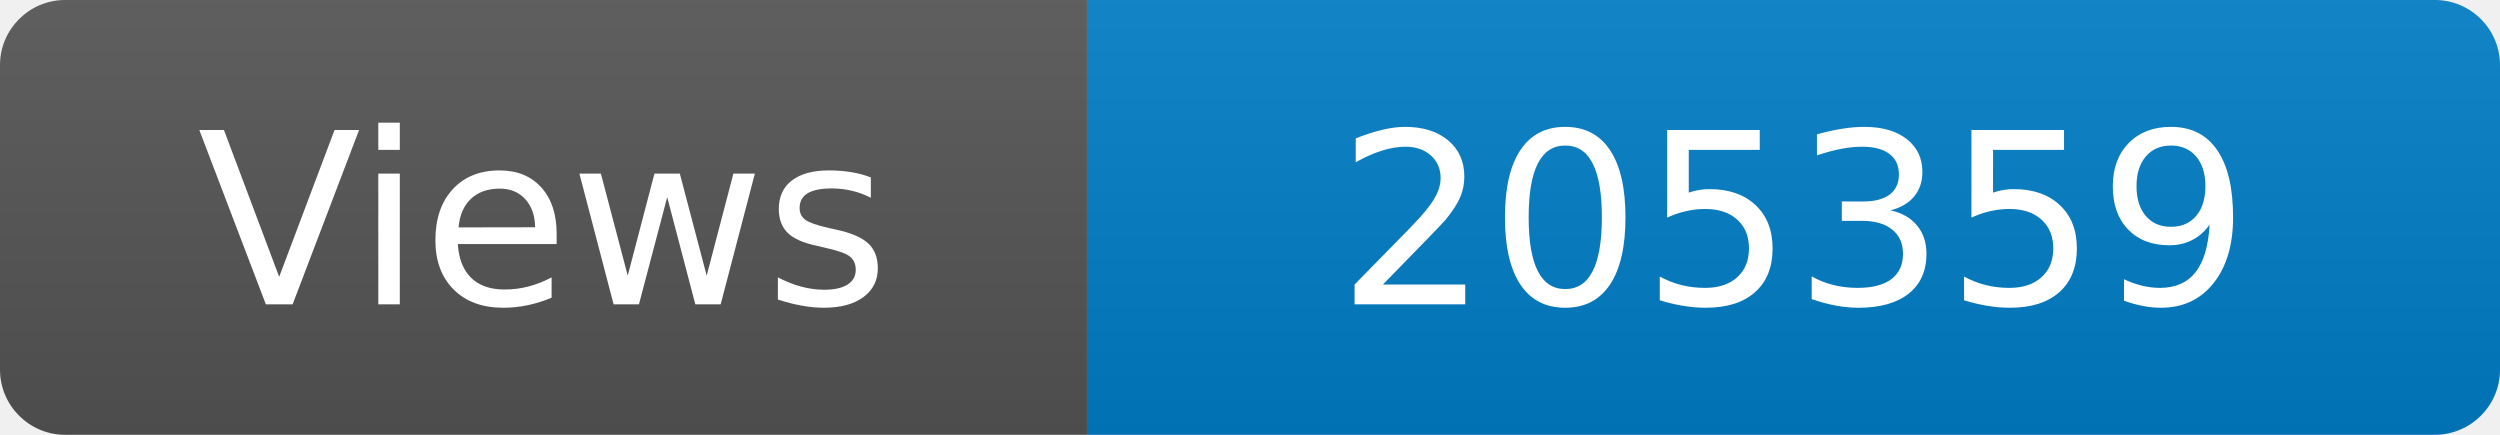
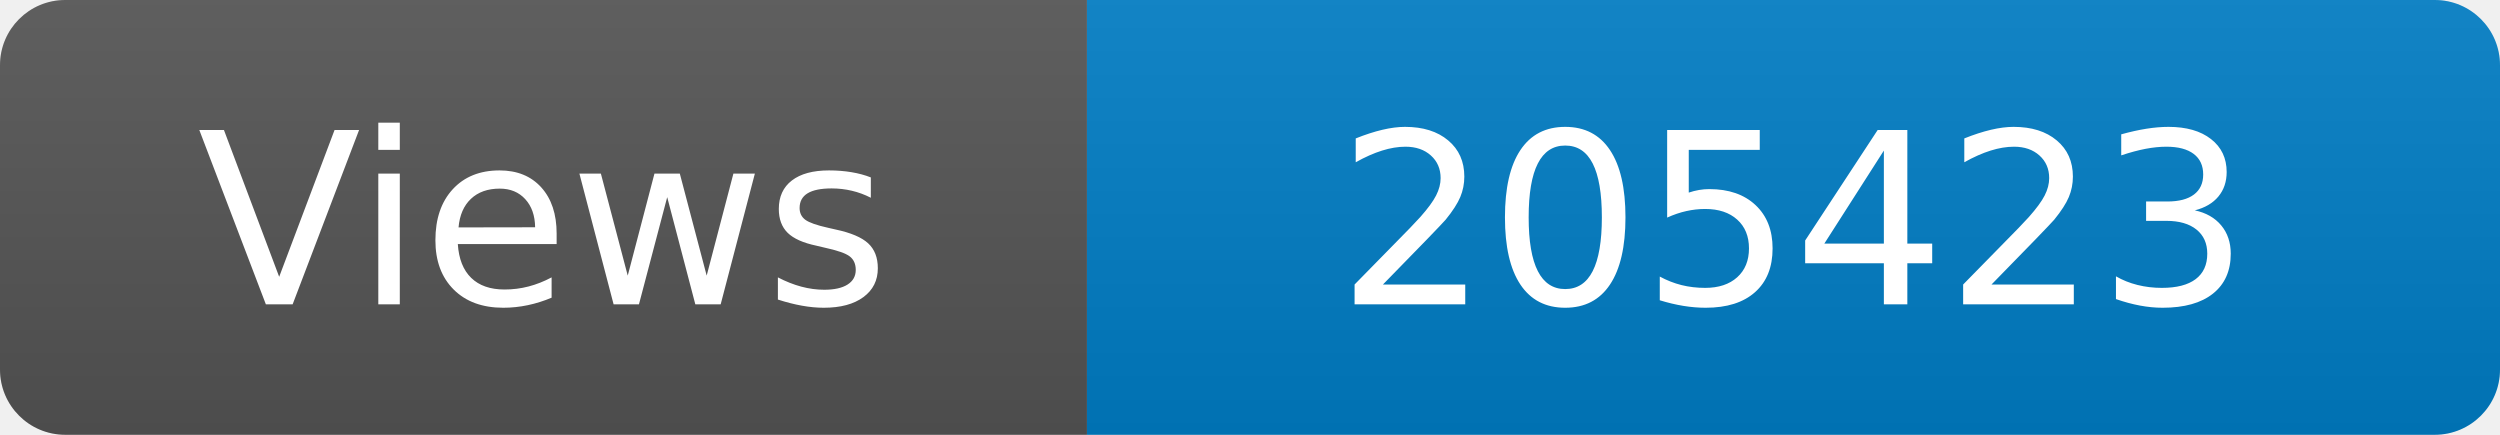
<svg xmlns="http://www.w3.org/2000/svg" width="115" height="20" role="img" aria-label="Maintained?: yes">
  <linearGradient id="s" x2="0" y2="100%">
    <stop offset="0" stop-color="#bbb" stop-opacity=".1" />
    <stop offset="1" stop-opacity=".1" />
  </linearGradient>
  <clipPath id="r">
    <rect width="115" height="20" rx="3" fill="#fff" />
  </clipPath>
  <g clip-path="url(#r)">
    <rect width="50" height="20" fill="#555" />
    <rect x="50" width="160" height="20" fill="#007ec6" />
    <rect width="115" height="20" fill="url(#s)" />
  </g>
  <g fill="#fff" text-anchor="middle" font-family="Verdana,Geneva,DejaVu Sans,sans-serif" font-size="110">
    <text x="250" y="140" transform="scale(.1)" fill="#fff">Views</text>
-     <text x="825" y="140" transform="scale(.1)" fill="#fff">205359</text>
+     <text x="825" y="140" transform="scale(.1)" fill="#fff">205423</text>
  </g>
</svg>
